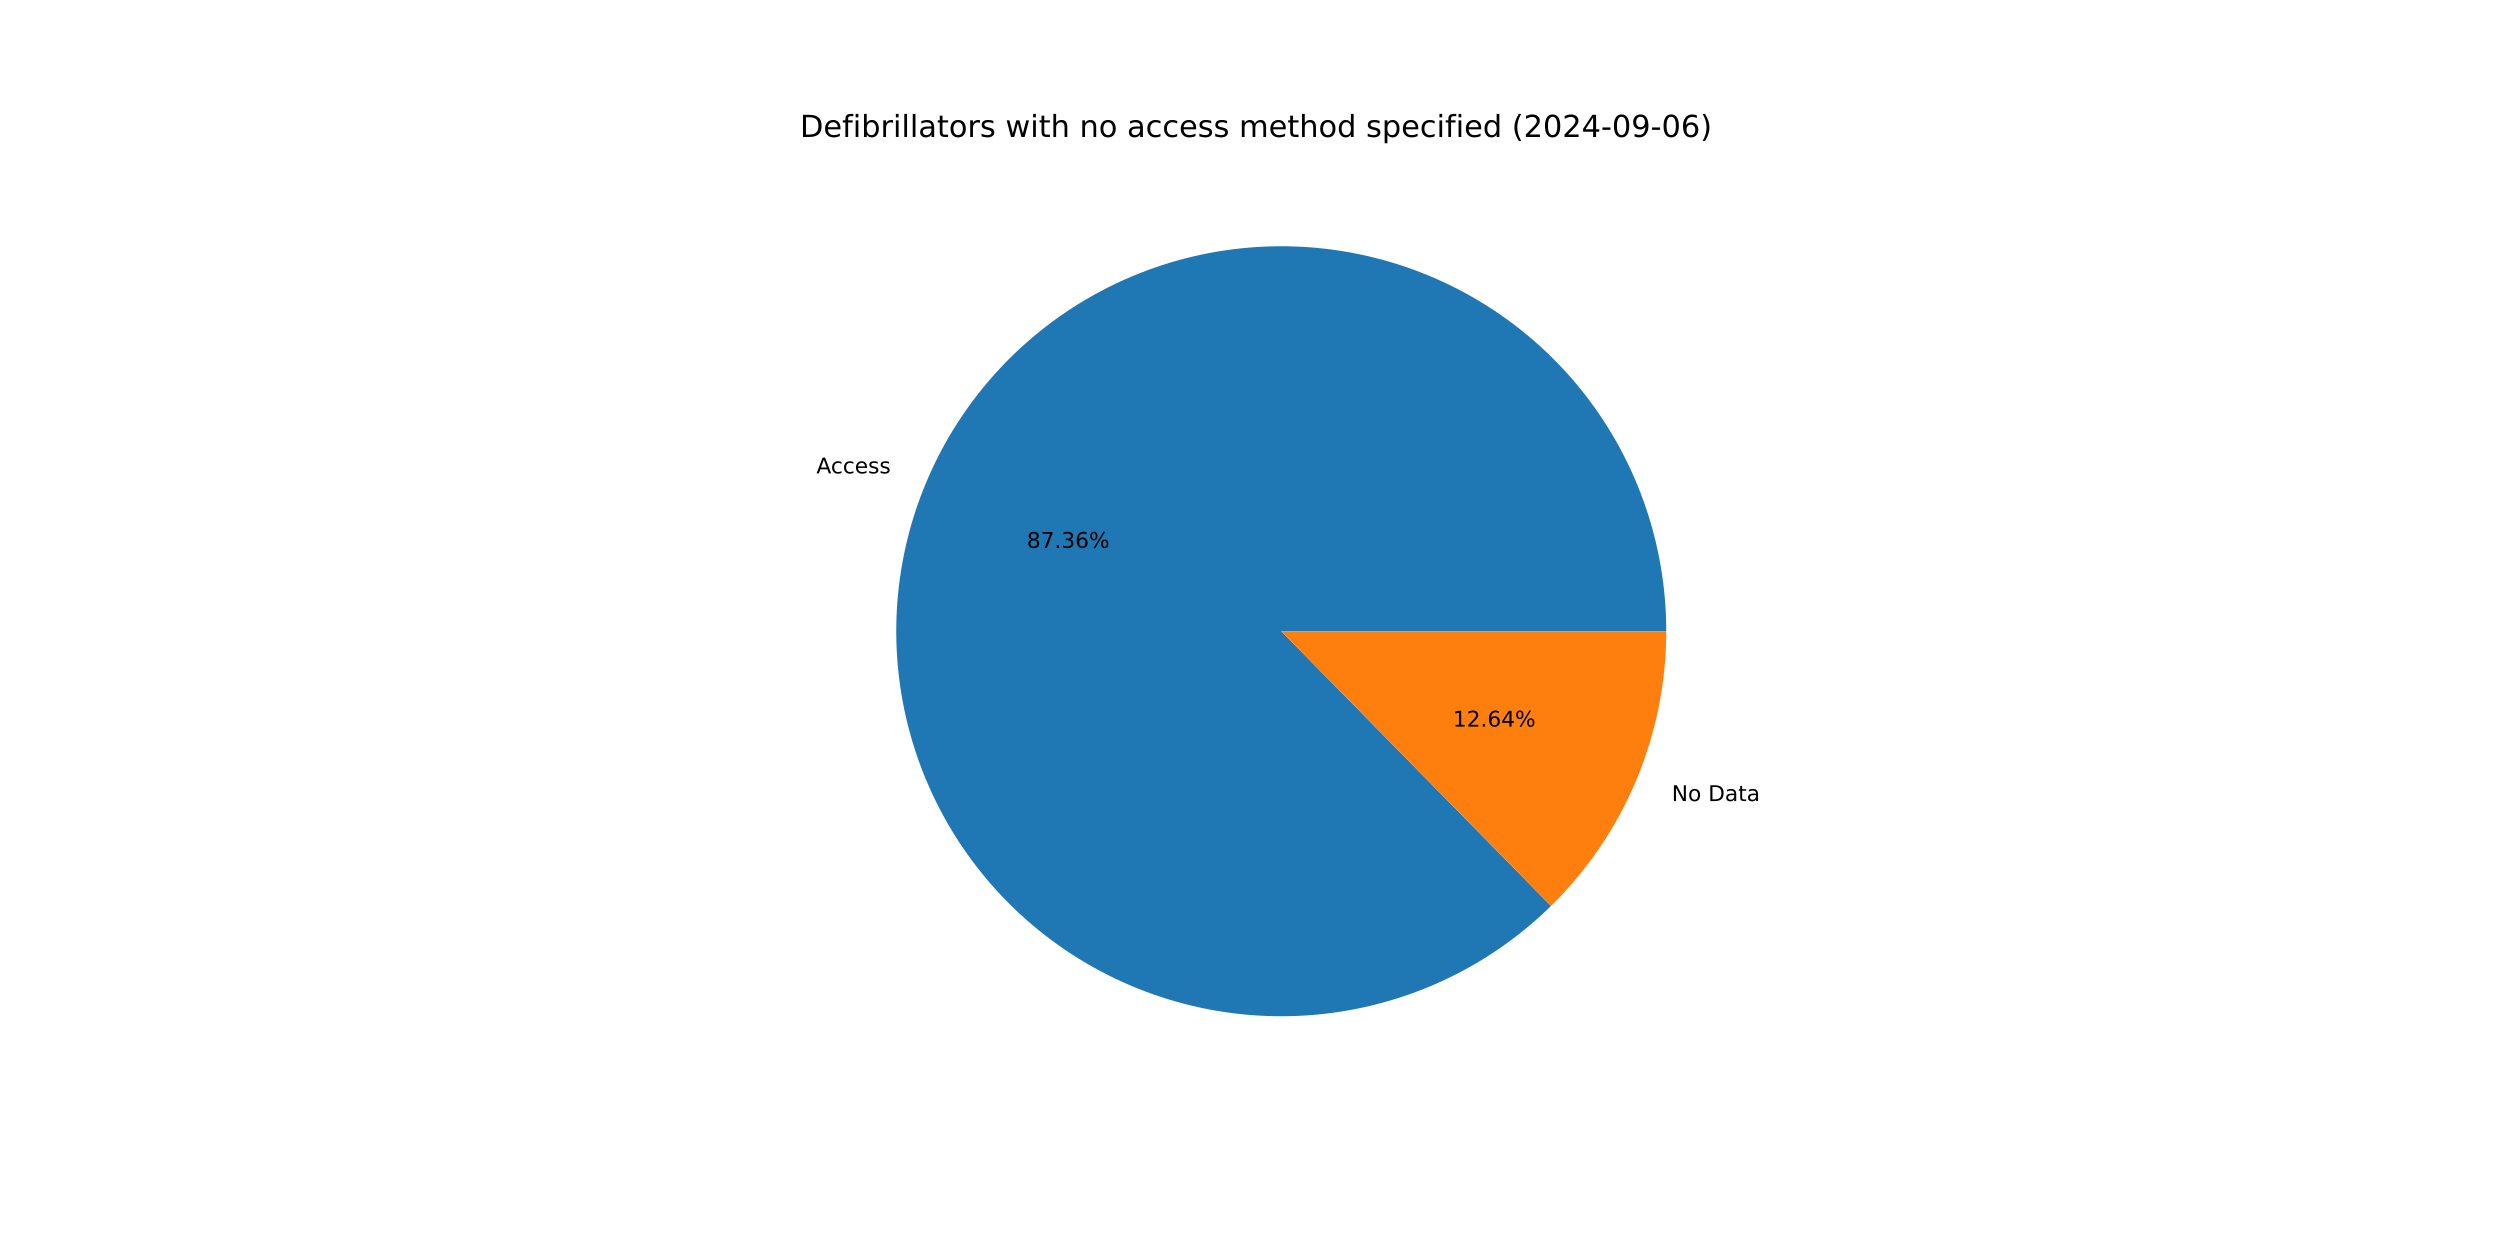
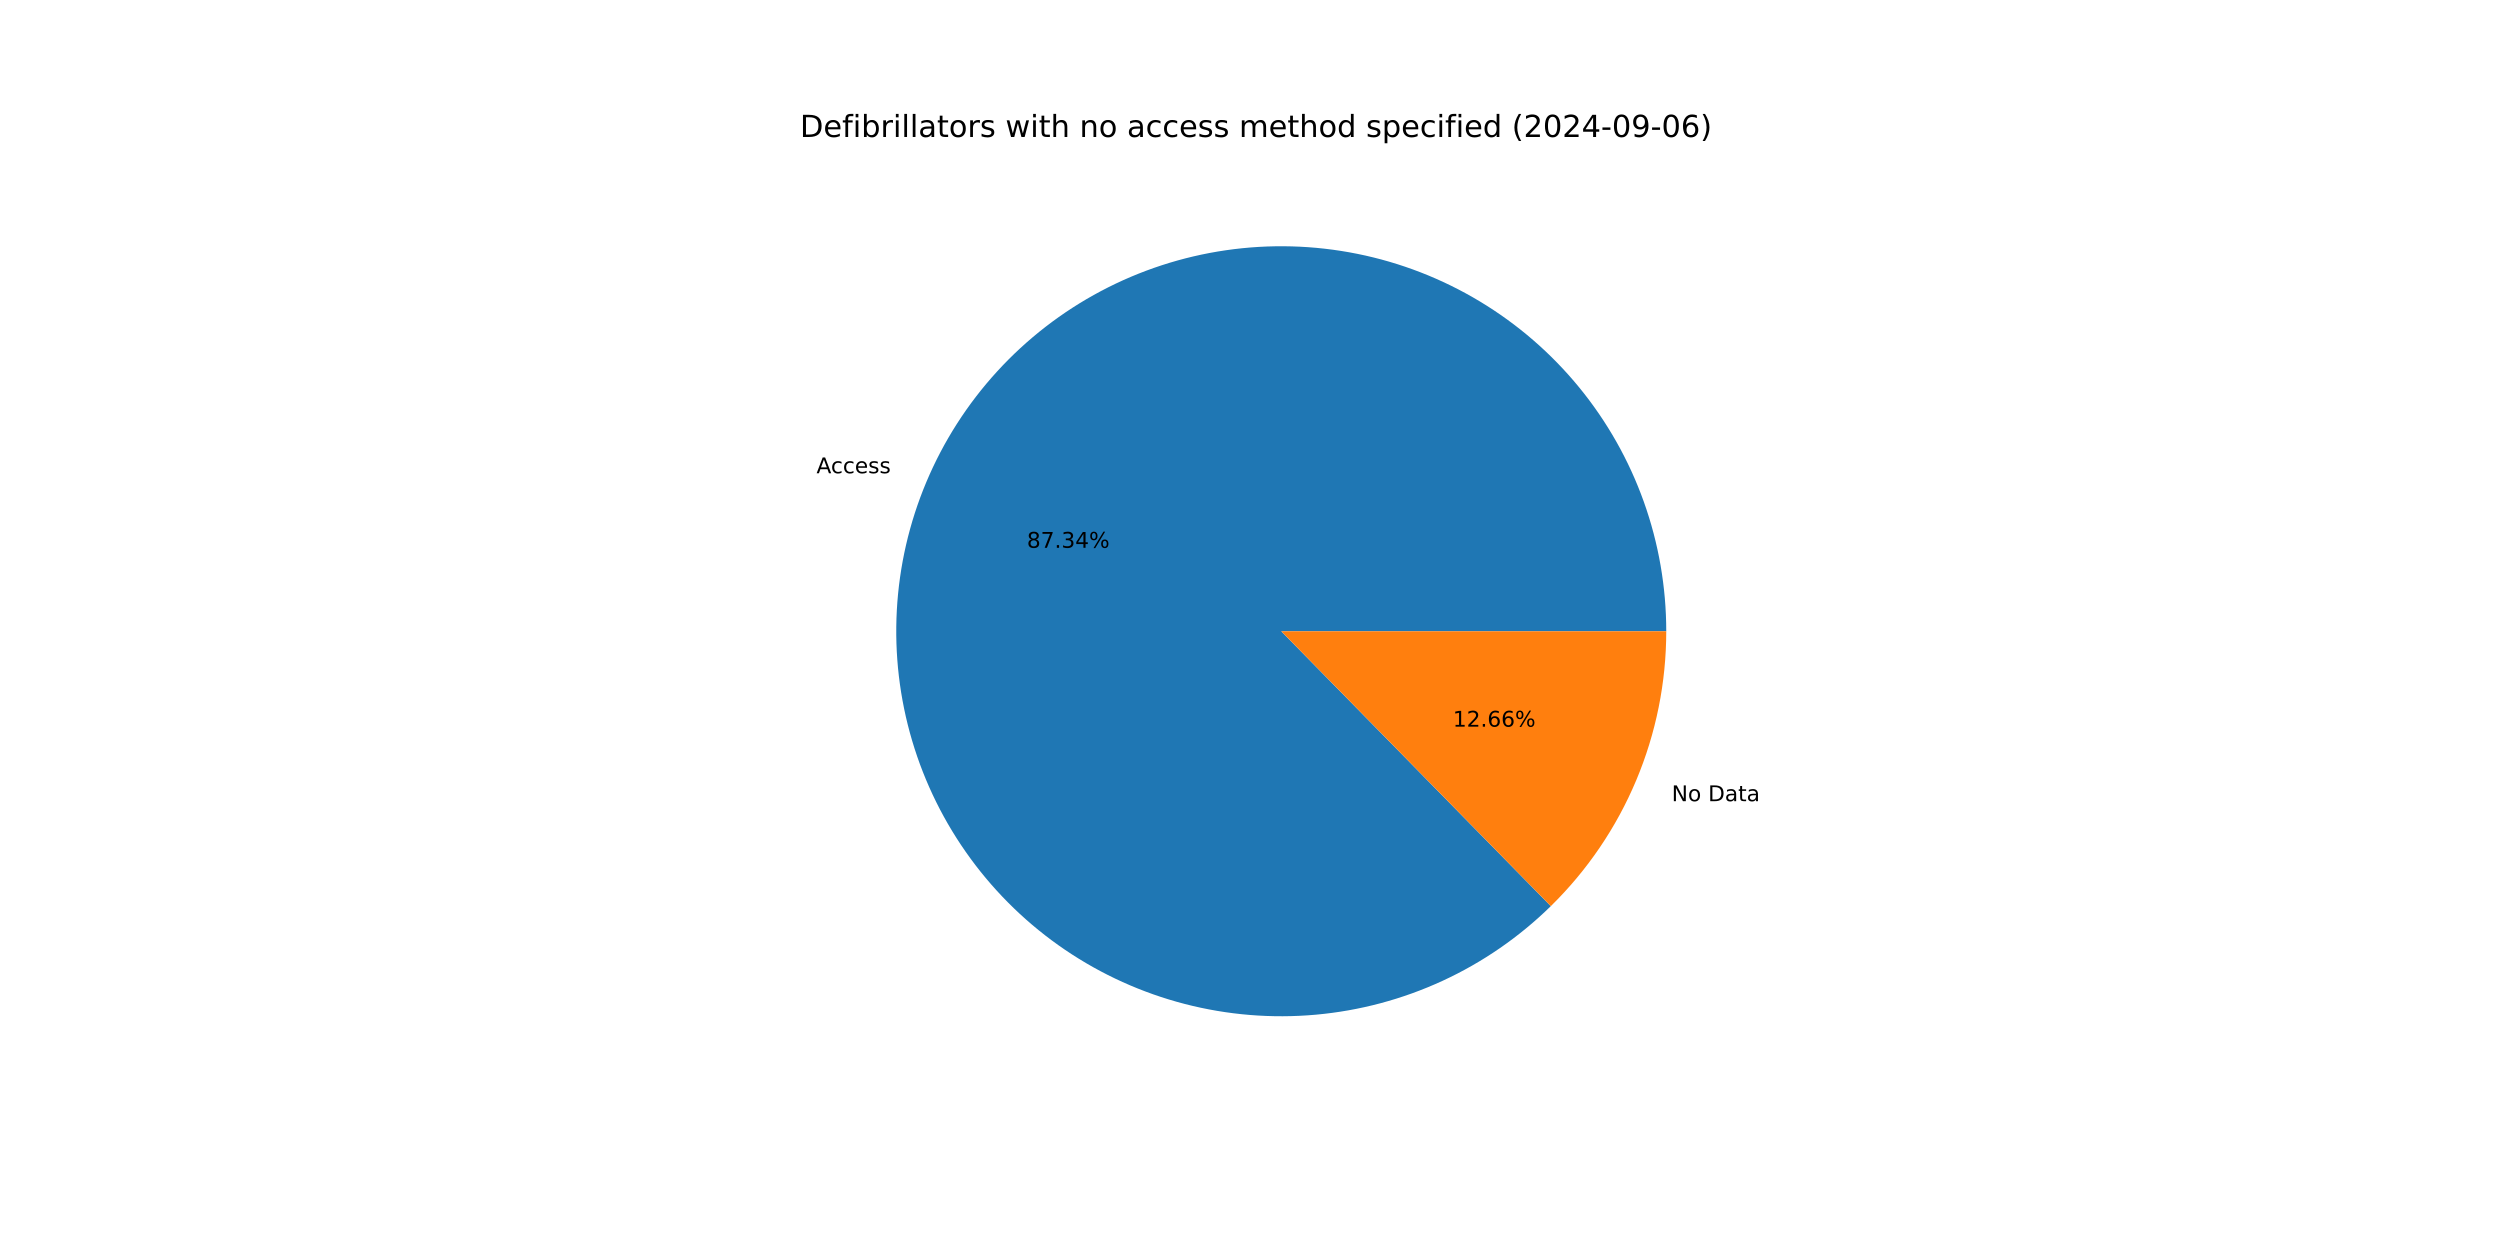
<svg xmlns="http://www.w3.org/2000/svg" xmlns:xlink="http://www.w3.org/1999/xlink" width="1152pt" height="576pt" viewBox="0 0 1152 576" version="1.1">
  <defs>
    <style type="text/css">*{stroke-linejoin: round; stroke-linecap: butt}</style>
  </defs>
  <g id="figure_1">
    <g id="patch_1">
      <path d="M 0 576  L 1152 576  L 1152 0  L 0 0  z " style="fill: #ffffff" />
    </g>
    <g id="axes_1">
      <g id="patch_2">
-         <path d="M 767.808 290.88  C 767.808 270.544 764.311 250.359 757.471 231.208  C 750.631 212.057 740.549 194.224 727.666 178.489  C 714.783 162.755 699.289 149.352 681.864 138.867  C 664.44 128.383 645.341 120.972 625.405 116.96  C 605.469 112.947 584.99 112.392 564.866 115.319  C 544.742 118.246 525.27 124.611 507.303 134.137  C 489.336 143.662 473.139 156.206 459.423 171.22  C 445.706 186.233 434.673 203.494 426.806 222.247  C 418.938 240.999 414.354 260.966 413.252 281.272  C 412.151 301.578 414.549 321.923 420.342 341.416  C 426.135 360.91 435.237 379.263 447.249 395.672  C 459.261 412.081 474.005 426.303 490.837 437.716  C 507.668 449.129 526.338 457.563 546.027 462.649  C 565.717 467.736 586.135 469.399 606.388 467.566  C 626.641 465.733 646.429 460.432 664.886 451.894  C 683.343 443.356 700.195 431.707 714.704 417.458  L 590.4 290.88  z " style="fill: #1f77b4" />
+         <path d="M 767.808 290.88  C 767.808 270.547 764.312 250.364 757.474 231.215  C 750.635 212.066 740.556 194.235 727.675 178.501  C 714.795 162.767 699.306 149.365 681.884 138.879  C 664.463 128.394 645.368 120.981 625.435 116.966  C 605.502 112.95 585.026 112.391 564.904 115.314  C 544.782 118.236 525.311 124.596 507.344 134.115  C 489.376 143.634 473.179 156.172 459.459 171.18  C 445.74 186.187 434.702 203.443 426.83 222.19  C 418.957 240.937 414.365 260.899 413.256 281.202  C 412.147 301.505 414.536 321.849 420.32 341.342  C 426.104 360.836 435.196 379.191 447.199 395.603  C 459.201 412.016 473.937 426.244 490.76 437.664  C 507.584 449.084 526.246 457.527 545.93 462.624  C 565.614 467.721 586.029 469.396 606.281 467.576  C 626.532 465.756 646.321 460.467 664.781 451.942  C 683.241 443.417 700.099 431.782 714.616 417.545  L 590.4 290.88  z " style="fill: #1f77b4" />
      </g>
      <g id="patch_3">
-         <path d="M 714.704 417.458  C 731.519 400.945 744.877 381.246 753.994 359.513  C 763.112 337.781 767.808 314.448 767.808 290.88  L 590.4 290.88  z " style="fill: #ff7f0e" />
+         <path d="M 714.616 417.545  C 731.458 401.029 744.837 381.319 753.97 359.57  C 763.103 337.822 767.808 314.468 767.808 290.88  L 590.4 290.88  z " style="fill: #ff7f0e" />
      </g>
      <g id="matplotlib.axis_1" />
      <g id="matplotlib.axis_2" />
      <g id="text_1">
-         <g transform="translate(376.2119 218.1429) scale(0.1 -0.1)">
+         <g transform="translate(376.2382 218.0802) scale(0.1 -0.1)">
          <defs>
            <path id="DejaVuSans-41" d="M 2188 4044  L 1331 1722  L 3047 1722  L 2188 4044  z M 1831 4666  L 2547 4666  L 4325 0  L 3669 0  L 3244 1197  L 1141 1197  L 716 0  L 50 0  L 1831 4666  z " transform="scale(0.015625)" />
            <path id="DejaVuSans-63" d="M 3122 3366  L 3122 2828  Q 2878 2963 2633 3030  Q 2388 3097 2138 3097  Q 1578 3097 1268 2742  Q 959 2388 959 1747  Q 959 1106 1268 751  Q 1578 397 2138 397  Q 2388 397 2633 464  Q 2878 531 3122 666  L 3122 134  Q 2881 22 2623 -34  Q 2366 -91 2075 -91  Q 1284 -91 818 406  Q 353 903 353 1747  Q 353 2603 823 3093  Q 1294 3584 2113 3584  Q 2378 3584 2631 3529  Q 2884 3475 3122 3366  z " transform="scale(0.015625)" />
            <path id="DejaVuSans-65" d="M 3597 1894  L 3597 1613  L 953 1613  Q 991 1019 1311 708  Q 1631 397 2203 397  Q 2534 397 2845 478  Q 3156 559 3463 722  L 3463 178  Q 3153 47 2828 -22  Q 2503 -91 2169 -91  Q 1331 -91 842 396  Q 353 884 353 1716  Q 353 2575 817 3079  Q 1281 3584 2069 3584  Q 2775 3584 3186 3129  Q 3597 2675 3597 1894  z M 3022 2063  Q 3016 2534 2758 2815  Q 2500 3097 2075 3097  Q 1594 3097 1305 2825  Q 1016 2553 972 2059  L 3022 2063  z " transform="scale(0.015625)" />
            <path id="DejaVuSans-73" d="M 2834 3397  L 2834 2853  Q 2591 2978 2328 3040  Q 2066 3103 1784 3103  Q 1356 3103 1142 2972  Q 928 2841 928 2578  Q 928 2378 1081 2264  Q 1234 2150 1697 2047  L 1894 2003  Q 2506 1872 2764 1633  Q 3022 1394 3022 966  Q 3022 478 2636 193  Q 2250 -91 1575 -91  Q 1294 -91 989 -36  Q 684 19 347 128  L 347 722  Q 666 556 975 473  Q 1284 391 1588 391  Q 1994 391 2212 530  Q 2431 669 2431 922  Q 2431 1156 2273 1281  Q 2116 1406 1581 1522  L 1381 1569  Q 847 1681 609 1914  Q 372 2147 372 2553  Q 372 3047 722 3315  Q 1072 3584 1716 3584  Q 2034 3584 2315 3537  Q 2597 3491 2834 3397  z " transform="scale(0.015625)" />
          </defs>
          <use xlink:href="#DejaVuSans-41" />
          <use xlink:href="#DejaVuSans-63" x="66.658" />
          <use xlink:href="#DejaVuSans-63" x="121.639" />
          <use xlink:href="#DejaVuSans-65" x="176.619" />
          <use xlink:href="#DejaVuSans-73" x="238.143" />
          <use xlink:href="#DejaVuSans-73" x="290.242" />
        </g>
      </g>
      <g id="text_2">
-         <g transform="translate(473.1786 252.4595) scale(0.1 -0.1)">
+         <g transform="translate(473.1929 252.4253) scale(0.1 -0.1)">
          <defs>
            <path id="DejaVuSans-38" d="M 2034 2216  Q 1584 2216 1326 1975  Q 1069 1734 1069 1313  Q 1069 891 1326 650  Q 1584 409 2034 409  Q 2484 409 2743 651  Q 3003 894 3003 1313  Q 3003 1734 2745 1975  Q 2488 2216 2034 2216  z M 1403 2484  Q 997 2584 770 2862  Q 544 3141 544 3541  Q 544 4100 942 4425  Q 1341 4750 2034 4750  Q 2731 4750 3128 4425  Q 3525 4100 3525 3541  Q 3525 3141 3298 2862  Q 3072 2584 2669 2484  Q 3125 2378 3379 2068  Q 3634 1759 3634 1313  Q 3634 634 3220 271  Q 2806 -91 2034 -91  Q 1263 -91 848 271  Q 434 634 434 1313  Q 434 1759 690 2068  Q 947 2378 1403 2484  z M 1172 3481  Q 1172 3119 1398 2916  Q 1625 2713 2034 2713  Q 2441 2713 2670 2916  Q 2900 3119 2900 3481  Q 2900 3844 2670 4047  Q 2441 4250 2034 4250  Q 1625 4250 1398 4047  Q 1172 3844 1172 3481  z " transform="scale(0.015625)" />
            <path id="DejaVuSans-37" d="M 525 4666  L 3525 4666  L 3525 4397  L 1831 0  L 1172 0  L 2766 4134  L 525 4134  L 525 4666  z " transform="scale(0.015625)" />
            <path id="DejaVuSans-2e" d="M 684 794  L 1344 794  L 1344 0  L 684 0  L 684 794  z " transform="scale(0.015625)" />
            <path id="DejaVuSans-33" d="M 2597 2516  Q 3050 2419 3304 2112  Q 3559 1806 3559 1356  Q 3559 666 3084 287  Q 2609 -91 1734 -91  Q 1441 -91 1130 -33  Q 819 25 488 141  L 488 750  Q 750 597 1062 519  Q 1375 441 1716 441  Q 2309 441 2620 675  Q 2931 909 2931 1356  Q 2931 1769 2642 2001  Q 2353 2234 1838 2234  L 1294 2234  L 1294 2753  L 1863 2753  Q 2328 2753 2575 2939  Q 2822 3125 2822 3475  Q 2822 3834 2567 4026  Q 2313 4219 1838 4219  Q 1578 4219 1281 4162  Q 984 4106 628 3988  L 628 4550  Q 988 4650 1302 4700  Q 1616 4750 1894 4750  Q 2613 4750 3031 4423  Q 3450 4097 3450 3541  Q 3450 3153 3228 2886  Q 3006 2619 2597 2516  z " transform="scale(0.015625)" />
-             <path id="DejaVuSans-36" d="M 2113 2584  Q 1688 2584 1439 2293  Q 1191 2003 1191 1497  Q 1191 994 1439 701  Q 1688 409 2113 409  Q 2538 409 2786 701  Q 3034 994 3034 1497  Q 3034 2003 2786 2293  Q 2538 2584 2113 2584  z M 3366 4563  L 3366 3988  Q 3128 4100 2886 4159  Q 2644 4219 2406 4219  Q 1781 4219 1451 3797  Q 1122 3375 1075 2522  Q 1259 2794 1537 2939  Q 1816 3084 2150 3084  Q 2853 3084 3261 2657  Q 3669 2231 3669 1497  Q 3669 778 3244 343  Q 2819 -91 2113 -91  Q 1303 -91 875 529  Q 447 1150 447 2328  Q 447 3434 972 4092  Q 1497 4750 2381 4750  Q 2619 4750 2861 4703  Q 3103 4656 3366 4563  z " transform="scale(0.015625)" />
+             <path id="DejaVuSans-34" d="M 2419 4116  L 825 1625  L 2419 1625  L 2419 4116  z M 2253 4666  L 3047 4666  L 3047 1625  L 3713 1625  L 3713 1100  L 3047 1100  L 3047 0  L 2419 0  L 2419 1100  L 313 1100  L 313 1709  L 2253 4666  z " transform="scale(0.015625)" />
            <path id="DejaVuSans-25" d="M 4653 2053  Q 4381 2053 4226 1822  Q 4072 1591 4072 1178  Q 4072 772 4226 539  Q 4381 306 4653 306  Q 4919 306 5073 539  Q 5228 772 5228 1178  Q 5228 1588 5073 1820  Q 4919 2053 4653 2053  z M 4653 2450  Q 5147 2450 5437 2106  Q 5728 1763 5728 1178  Q 5728 594 5436 251  Q 5144 -91 4653 -91  Q 4153 -91 3862 251  Q 3572 594 3572 1178  Q 3572 1766 3864 2108  Q 4156 2450 4653 2450  z M 1428 4353  Q 1159 4353 1004 4120  Q 850 3888 850 3481  Q 850 3069 1003 2837  Q 1156 2606 1428 2606  Q 1700 2606 1854 2837  Q 2009 3069 2009 3481  Q 2009 3884 1853 4118  Q 1697 4353 1428 4353  z M 4250 4750  L 4750 4750  L 1831 -91  L 1331 -91  L 4250 4750  z M 1428 4750  Q 1922 4750 2215 4408  Q 2509 4066 2509 3481  Q 2509 2891 2217 2550  Q 1925 2209 1428 2209  Q 931 2209 642 2551  Q 353 2894 353 3481  Q 353 4063 643 4406  Q 934 4750 1428 4750  z " transform="scale(0.015625)" />
          </defs>
          <use xlink:href="#DejaVuSans-38" />
          <use xlink:href="#DejaVuSans-37" x="63.623" />
          <use xlink:href="#DejaVuSans-2e" x="127.246" />
          <use xlink:href="#DejaVuSans-33" x="159.033" />
-           <use xlink:href="#DejaVuSans-36" x="222.656" />
+           <use xlink:href="#DejaVuSans-34" x="222.656" />
          <use xlink:href="#DejaVuSans-25" x="286.279" />
        </g>
      </g>
      <g id="text_3">
-         <g transform="translate(770.3537 369.136) scale(0.1 -0.1)">
+         <g transform="translate(770.3274 369.1984) scale(0.1 -0.1)">
          <defs>
            <path id="DejaVuSans-4e" d="M 628 4666  L 1478 4666  L 3547 763  L 3547 4666  L 4159 4666  L 4159 0  L 3309 0  L 1241 3903  L 1241 0  L 628 0  L 628 4666  z " transform="scale(0.015625)" />
            <path id="DejaVuSans-6f" d="M 1959 3097  Q 1497 3097 1228 2736  Q 959 2375 959 1747  Q 959 1119 1226 758  Q 1494 397 1959 397  Q 2419 397 2687 759  Q 2956 1122 2956 1747  Q 2956 2369 2687 2733  Q 2419 3097 1959 3097  z M 1959 3584  Q 2709 3584 3137 3096  Q 3566 2609 3566 1747  Q 3566 888 3137 398  Q 2709 -91 1959 -91  Q 1206 -91 779 398  Q 353 888 353 1747  Q 353 2609 779 3096  Q 1206 3584 1959 3584  z " transform="scale(0.015625)" />
            <path id="DejaVuSans-20" transform="scale(0.015625)" />
            <path id="DejaVuSans-44" d="M 1259 4147  L 1259 519  L 2022 519  Q 2988 519 3436 956  Q 3884 1394 3884 2338  Q 3884 3275 3436 3711  Q 2988 4147 2022 4147  L 1259 4147  z M 628 4666  L 1925 4666  Q 3281 4666 3915 4102  Q 4550 3538 4550 2338  Q 4550 1131 3912 565  Q 3275 0 1925 0  L 628 0  L 628 4666  z " transform="scale(0.015625)" />
            <path id="DejaVuSans-61" d="M 2194 1759  Q 1497 1759 1228 1600  Q 959 1441 959 1056  Q 959 750 1161 570  Q 1363 391 1709 391  Q 2188 391 2477 730  Q 2766 1069 2766 1631  L 2766 1759  L 2194 1759  z M 3341 1997  L 3341 0  L 2766 0  L 2766 531  Q 2569 213 2275 61  Q 1981 -91 1556 -91  Q 1019 -91 701 211  Q 384 513 384 1019  Q 384 1609 779 1909  Q 1175 2209 1959 2209  L 2766 2209  L 2766 2266  Q 2766 2663 2505 2880  Q 2244 3097 1772 3097  Q 1472 3097 1187 3025  Q 903 2953 641 2809  L 641 3341  Q 956 3463 1253 3523  Q 1550 3584 1831 3584  Q 2591 3584 2966 3190  Q 3341 2797 3341 1997  z " transform="scale(0.015625)" />
            <path id="DejaVuSans-74" d="M 1172 4494  L 1172 3500  L 2356 3500  L 2356 3053  L 1172 3053  L 1172 1153  Q 1172 725 1289 603  Q 1406 481 1766 481  L 2356 481  L 2356 0  L 1766 0  Q 1100 0 847 248  Q 594 497 594 1153  L 594 3053  L 172 3053  L 172 3500  L 594 3500  L 594 4494  L 1172 4494  z " transform="scale(0.015625)" />
          </defs>
          <use xlink:href="#DejaVuSans-4e" />
          <use xlink:href="#DejaVuSans-6f" x="74.805" />
          <use xlink:href="#DejaVuSans-20" x="135.986" />
          <use xlink:href="#DejaVuSans-44" x="167.773" />
          <use xlink:href="#DejaVuSans-61" x="244.775" />
          <use xlink:href="#DejaVuSans-74" x="306.055" />
          <use xlink:href="#DejaVuSans-61" x="345.264" />
        </g>
      </g>
      <g id="text_4">
-         <g transform="translate(669.4917 334.8193) scale(0.1 -0.1)">
+         <g transform="translate(669.4774 334.8534) scale(0.1 -0.1)">
          <defs>
            <path id="DejaVuSans-31" d="M 794 531  L 1825 531  L 1825 4091  L 703 3866  L 703 4441  L 1819 4666  L 2450 4666  L 2450 531  L 3481 531  L 3481 0  L 794 0  L 794 531  z " transform="scale(0.015625)" />
            <path id="DejaVuSans-32" d="M 1228 531  L 3431 531  L 3431 0  L 469 0  L 469 531  Q 828 903 1448 1529  Q 2069 2156 2228 2338  Q 2531 2678 2651 2914  Q 2772 3150 2772 3378  Q 2772 3750 2511 3984  Q 2250 4219 1831 4219  Q 1534 4219 1204 4116  Q 875 4013 500 3803  L 500 4441  Q 881 4594 1212 4672  Q 1544 4750 1819 4750  Q 2544 4750 2975 4387  Q 3406 4025 3406 3419  Q 3406 3131 3298 2873  Q 3191 2616 2906 2266  Q 2828 2175 2409 1742  Q 1991 1309 1228 531  z " transform="scale(0.015625)" />
-             <path id="DejaVuSans-34" d="M 2419 4116  L 825 1625  L 2419 1625  L 2419 4116  z M 2253 4666  L 3047 4666  L 3047 1625  L 3713 1625  L 3713 1100  L 3047 1100  L 3047 0  L 2419 0  L 2419 1100  L 313 1100  L 313 1709  L 2253 4666  z " transform="scale(0.015625)" />
+             <path id="DejaVuSans-36" d="M 2113 2584  Q 1688 2584 1439 2293  Q 1191 2003 1191 1497  Q 1191 994 1439 701  Q 1688 409 2113 409  Q 2538 409 2786 701  Q 3034 994 3034 1497  Q 3034 2003 2786 2293  Q 2538 2584 2113 2584  z M 3366 4563  L 3366 3988  Q 3128 4100 2886 4159  Q 2644 4219 2406 4219  Q 1781 4219 1451 3797  Q 1122 3375 1075 2522  Q 1259 2794 1537 2939  Q 1816 3084 2150 3084  Q 2853 3084 3261 2657  Q 3669 2231 3669 1497  Q 3669 778 3244 343  Q 2819 -91 2113 -91  Q 1303 -91 875 529  Q 447 1150 447 2328  Q 447 3434 972 4092  Q 1497 4750 2381 4750  Q 2619 4750 2861 4703  Q 3103 4656 3366 4563  z " transform="scale(0.015625)" />
          </defs>
          <use xlink:href="#DejaVuSans-31" />
          <use xlink:href="#DejaVuSans-32" x="63.623" />
          <use xlink:href="#DejaVuSans-2e" x="127.246" />
          <use xlink:href="#DejaVuSans-36" x="159.033" />
-           <use xlink:href="#DejaVuSans-34" x="222.656" />
+           <use xlink:href="#DejaVuSans-36" x="222.656" />
          <use xlink:href="#DejaVuSans-25" x="286.279" />
        </g>
      </g>
      <g id="text_5">
        <g transform="translate(368.64 63.12) scale(0.14 -0.14)">
          <defs>
            <path id="DejaVuSans-66" d="M 2375 4863  L 2375 4384  L 1825 4384  Q 1516 4384 1395 4259  Q 1275 4134 1275 3809  L 1275 3500  L 2222 3500  L 2222 3053  L 1275 3053  L 1275 0  L 697 0  L 697 3053  L 147 3053  L 147 3500  L 697 3500  L 697 3744  Q 697 4328 969 4595  Q 1241 4863 1831 4863  L 2375 4863  z " transform="scale(0.015625)" />
            <path id="DejaVuSans-69" d="M 603 3500  L 1178 3500  L 1178 0  L 603 0  L 603 3500  z M 603 4863  L 1178 4863  L 1178 4134  L 603 4134  L 603 4863  z " transform="scale(0.015625)" />
            <path id="DejaVuSans-62" d="M 3116 1747  Q 3116 2381 2855 2742  Q 2594 3103 2138 3103  Q 1681 3103 1420 2742  Q 1159 2381 1159 1747  Q 1159 1113 1420 752  Q 1681 391 2138 391  Q 2594 391 2855 752  Q 3116 1113 3116 1747  z M 1159 2969  Q 1341 3281 1617 3432  Q 1894 3584 2278 3584  Q 2916 3584 3314 3078  Q 3713 2572 3713 1747  Q 3713 922 3314 415  Q 2916 -91 2278 -91  Q 1894 -91 1617 61  Q 1341 213 1159 525  L 1159 0  L 581 0  L 581 4863  L 1159 4863  L 1159 2969  z " transform="scale(0.015625)" />
            <path id="DejaVuSans-72" d="M 2631 2963  Q 2534 3019 2420 3045  Q 2306 3072 2169 3072  Q 1681 3072 1420 2755  Q 1159 2438 1159 1844  L 1159 0  L 581 0  L 581 3500  L 1159 3500  L 1159 2956  Q 1341 3275 1631 3429  Q 1922 3584 2338 3584  Q 2397 3584 2469 3576  Q 2541 3569 2628 3553  L 2631 2963  z " transform="scale(0.015625)" />
            <path id="DejaVuSans-6c" d="M 603 4863  L 1178 4863  L 1178 0  L 603 0  L 603 4863  z " transform="scale(0.015625)" />
            <path id="DejaVuSans-77" d="M 269 3500  L 844 3500  L 1563 769  L 2278 3500  L 2956 3500  L 3675 769  L 4391 3500  L 4966 3500  L 4050 0  L 3372 0  L 2619 2869  L 1863 0  L 1184 0  L 269 3500  z " transform="scale(0.015625)" />
            <path id="DejaVuSans-68" d="M 3513 2113  L 3513 0  L 2938 0  L 2938 2094  Q 2938 2591 2744 2837  Q 2550 3084 2163 3084  Q 1697 3084 1428 2787  Q 1159 2491 1159 1978  L 1159 0  L 581 0  L 581 4863  L 1159 4863  L 1159 2956  Q 1366 3272 1645 3428  Q 1925 3584 2291 3584  Q 2894 3584 3203 3211  Q 3513 2838 3513 2113  z " transform="scale(0.015625)" />
            <path id="DejaVuSans-6e" d="M 3513 2113  L 3513 0  L 2938 0  L 2938 2094  Q 2938 2591 2744 2837  Q 2550 3084 2163 3084  Q 1697 3084 1428 2787  Q 1159 2491 1159 1978  L 1159 0  L 581 0  L 581 3500  L 1159 3500  L 1159 2956  Q 1366 3272 1645 3428  Q 1925 3584 2291 3584  Q 2894 3584 3203 3211  Q 3513 2838 3513 2113  z " transform="scale(0.015625)" />
            <path id="DejaVuSans-6d" d="M 3328 2828  Q 3544 3216 3844 3400  Q 4144 3584 4550 3584  Q 5097 3584 5394 3201  Q 5691 2819 5691 2113  L 5691 0  L 5113 0  L 5113 2094  Q 5113 2597 4934 2840  Q 4756 3084 4391 3084  Q 3944 3084 3684 2787  Q 3425 2491 3425 1978  L 3425 0  L 2847 0  L 2847 2094  Q 2847 2600 2669 2842  Q 2491 3084 2119 3084  Q 1678 3084 1418 2786  Q 1159 2488 1159 1978  L 1159 0  L 581 0  L 581 3500  L 1159 3500  L 1159 2956  Q 1356 3278 1631 3431  Q 1906 3584 2284 3584  Q 2666 3584 2933 3390  Q 3200 3197 3328 2828  z " transform="scale(0.015625)" />
            <path id="DejaVuSans-64" d="M 2906 2969  L 2906 4863  L 3481 4863  L 3481 0  L 2906 0  L 2906 525  Q 2725 213 2448 61  Q 2172 -91 1784 -91  Q 1150 -91 751 415  Q 353 922 353 1747  Q 353 2572 751 3078  Q 1150 3584 1784 3584  Q 2172 3584 2448 3432  Q 2725 3281 2906 2969  z M 947 1747  Q 947 1113 1208 752  Q 1469 391 1925 391  Q 2381 391 2643 752  Q 2906 1113 2906 1747  Q 2906 2381 2643 2742  Q 2381 3103 1925 3103  Q 1469 3103 1208 2742  Q 947 2381 947 1747  z " transform="scale(0.015625)" />
            <path id="DejaVuSans-70" d="M 1159 525  L 1159 -1331  L 581 -1331  L 581 3500  L 1159 3500  L 1159 2969  Q 1341 3281 1617 3432  Q 1894 3584 2278 3584  Q 2916 3584 3314 3078  Q 3713 2572 3713 1747  Q 3713 922 3314 415  Q 2916 -91 2278 -91  Q 1894 -91 1617 61  Q 1341 213 1159 525  z M 3116 1747  Q 3116 2381 2855 2742  Q 2594 3103 2138 3103  Q 1681 3103 1420 2742  Q 1159 2381 1159 1747  Q 1159 1113 1420 752  Q 1681 391 2138 391  Q 2594 391 2855 752  Q 3116 1113 3116 1747  z " transform="scale(0.015625)" />
            <path id="DejaVuSans-28" d="M 1984 4856  Q 1566 4138 1362 3434  Q 1159 2731 1159 2009  Q 1159 1288 1364 580  Q 1569 -128 1984 -844  L 1484 -844  Q 1016 -109 783 600  Q 550 1309 550 2009  Q 550 2706 781 3412  Q 1013 4119 1484 4856  L 1984 4856  z " transform="scale(0.015625)" />
            <path id="DejaVuSans-30" d="M 2034 4250  Q 1547 4250 1301 3770  Q 1056 3291 1056 2328  Q 1056 1369 1301 889  Q 1547 409 2034 409  Q 2525 409 2770 889  Q 3016 1369 3016 2328  Q 3016 3291 2770 3770  Q 2525 4250 2034 4250  z M 2034 4750  Q 2819 4750 3233 4129  Q 3647 3509 3647 2328  Q 3647 1150 3233 529  Q 2819 -91 2034 -91  Q 1250 -91 836 529  Q 422 1150 422 2328  Q 422 3509 836 4129  Q 1250 4750 2034 4750  z " transform="scale(0.015625)" />
            <path id="DejaVuSans-2d" d="M 313 2009  L 1997 2009  L 1997 1497  L 313 1497  L 313 2009  z " transform="scale(0.015625)" />
            <path id="DejaVuSans-39" d="M 703 97  L 703 672  Q 941 559 1184 500  Q 1428 441 1663 441  Q 2288 441 2617 861  Q 2947 1281 2994 2138  Q 2813 1869 2534 1725  Q 2256 1581 1919 1581  Q 1219 1581 811 2004  Q 403 2428 403 3163  Q 403 3881 828 4315  Q 1253 4750 1959 4750  Q 2769 4750 3195 4129  Q 3622 3509 3622 2328  Q 3622 1225 3098 567  Q 2575 -91 1691 -91  Q 1453 -91 1209 -44  Q 966 3 703 97  z M 1959 2075  Q 2384 2075 2632 2365  Q 2881 2656 2881 3163  Q 2881 3666 2632 3958  Q 2384 4250 1959 4250  Q 1534 4250 1286 3958  Q 1038 3666 1038 3163  Q 1038 2656 1286 2365  Q 1534 2075 1959 2075  z " transform="scale(0.015625)" />
            <path id="DejaVuSans-29" d="M 513 4856  L 1013 4856  Q 1481 4119 1714 3412  Q 1947 2706 1947 2009  Q 1947 1309 1714 600  Q 1481 -109 1013 -844  L 513 -844  Q 928 -128 1133 580  Q 1338 1288 1338 2009  Q 1338 2731 1133 3434  Q 928 4138 513 4856  z " transform="scale(0.015625)" />
          </defs>
          <use xlink:href="#DejaVuSans-44" />
          <use xlink:href="#DejaVuSans-65" x="77.002" />
          <use xlink:href="#DejaVuSans-66" x="138.525" />
          <use xlink:href="#DejaVuSans-69" x="173.73" />
          <use xlink:href="#DejaVuSans-62" x="201.514" />
          <use xlink:href="#DejaVuSans-72" x="264.99" />
          <use xlink:href="#DejaVuSans-69" x="306.104" />
          <use xlink:href="#DejaVuSans-6c" x="333.887" />
          <use xlink:href="#DejaVuSans-6c" x="361.67" />
          <use xlink:href="#DejaVuSans-61" x="389.453" />
          <use xlink:href="#DejaVuSans-74" x="450.732" />
          <use xlink:href="#DejaVuSans-6f" x="489.941" />
          <use xlink:href="#DejaVuSans-72" x="551.123" />
          <use xlink:href="#DejaVuSans-73" x="592.236" />
          <use xlink:href="#DejaVuSans-20" x="644.336" />
          <use xlink:href="#DejaVuSans-77" x="676.123" />
          <use xlink:href="#DejaVuSans-69" x="757.91" />
          <use xlink:href="#DejaVuSans-74" x="785.693" />
          <use xlink:href="#DejaVuSans-68" x="824.902" />
          <use xlink:href="#DejaVuSans-20" x="888.281" />
          <use xlink:href="#DejaVuSans-6e" x="920.068" />
          <use xlink:href="#DejaVuSans-6f" x="983.447" />
          <use xlink:href="#DejaVuSans-20" x="1044.629" />
          <use xlink:href="#DejaVuSans-61" x="1076.416" />
          <use xlink:href="#DejaVuSans-63" x="1137.695" />
          <use xlink:href="#DejaVuSans-63" x="1192.676" />
          <use xlink:href="#DejaVuSans-65" x="1247.656" />
          <use xlink:href="#DejaVuSans-73" x="1309.18" />
          <use xlink:href="#DejaVuSans-73" x="1361.279" />
          <use xlink:href="#DejaVuSans-20" x="1413.379" />
          <use xlink:href="#DejaVuSans-6d" x="1445.166" />
          <use xlink:href="#DejaVuSans-65" x="1542.578" />
          <use xlink:href="#DejaVuSans-74" x="1604.102" />
          <use xlink:href="#DejaVuSans-68" x="1643.311" />
          <use xlink:href="#DejaVuSans-6f" x="1706.689" />
          <use xlink:href="#DejaVuSans-64" x="1767.871" />
          <use xlink:href="#DejaVuSans-20" x="1831.348" />
          <use xlink:href="#DejaVuSans-73" x="1863.135" />
          <use xlink:href="#DejaVuSans-70" x="1915.234" />
          <use xlink:href="#DejaVuSans-65" x="1978.711" />
          <use xlink:href="#DejaVuSans-63" x="2040.234" />
          <use xlink:href="#DejaVuSans-69" x="2095.215" />
          <use xlink:href="#DejaVuSans-66" x="2122.998" />
          <use xlink:href="#DejaVuSans-69" x="2158.203" />
          <use xlink:href="#DejaVuSans-65" x="2185.986" />
          <use xlink:href="#DejaVuSans-64" x="2247.51" />
          <use xlink:href="#DejaVuSans-20" x="2310.986" />
          <use xlink:href="#DejaVuSans-28" x="2342.773" />
          <use xlink:href="#DejaVuSans-32" x="2381.787" />
          <use xlink:href="#DejaVuSans-30" x="2445.41" />
          <use xlink:href="#DejaVuSans-32" x="2509.033" />
          <use xlink:href="#DejaVuSans-34" x="2572.656" />
          <use xlink:href="#DejaVuSans-2d" x="2636.279" />
          <use xlink:href="#DejaVuSans-30" x="2672.363" />
          <use xlink:href="#DejaVuSans-39" x="2735.986" />
          <use xlink:href="#DejaVuSans-2d" x="2799.609" />
          <use xlink:href="#DejaVuSans-30" x="2835.693" />
          <use xlink:href="#DejaVuSans-36" x="2899.316" />
          <use xlink:href="#DejaVuSans-29" x="2962.939" />
        </g>
      </g>
    </g>
  </g>
</svg>
